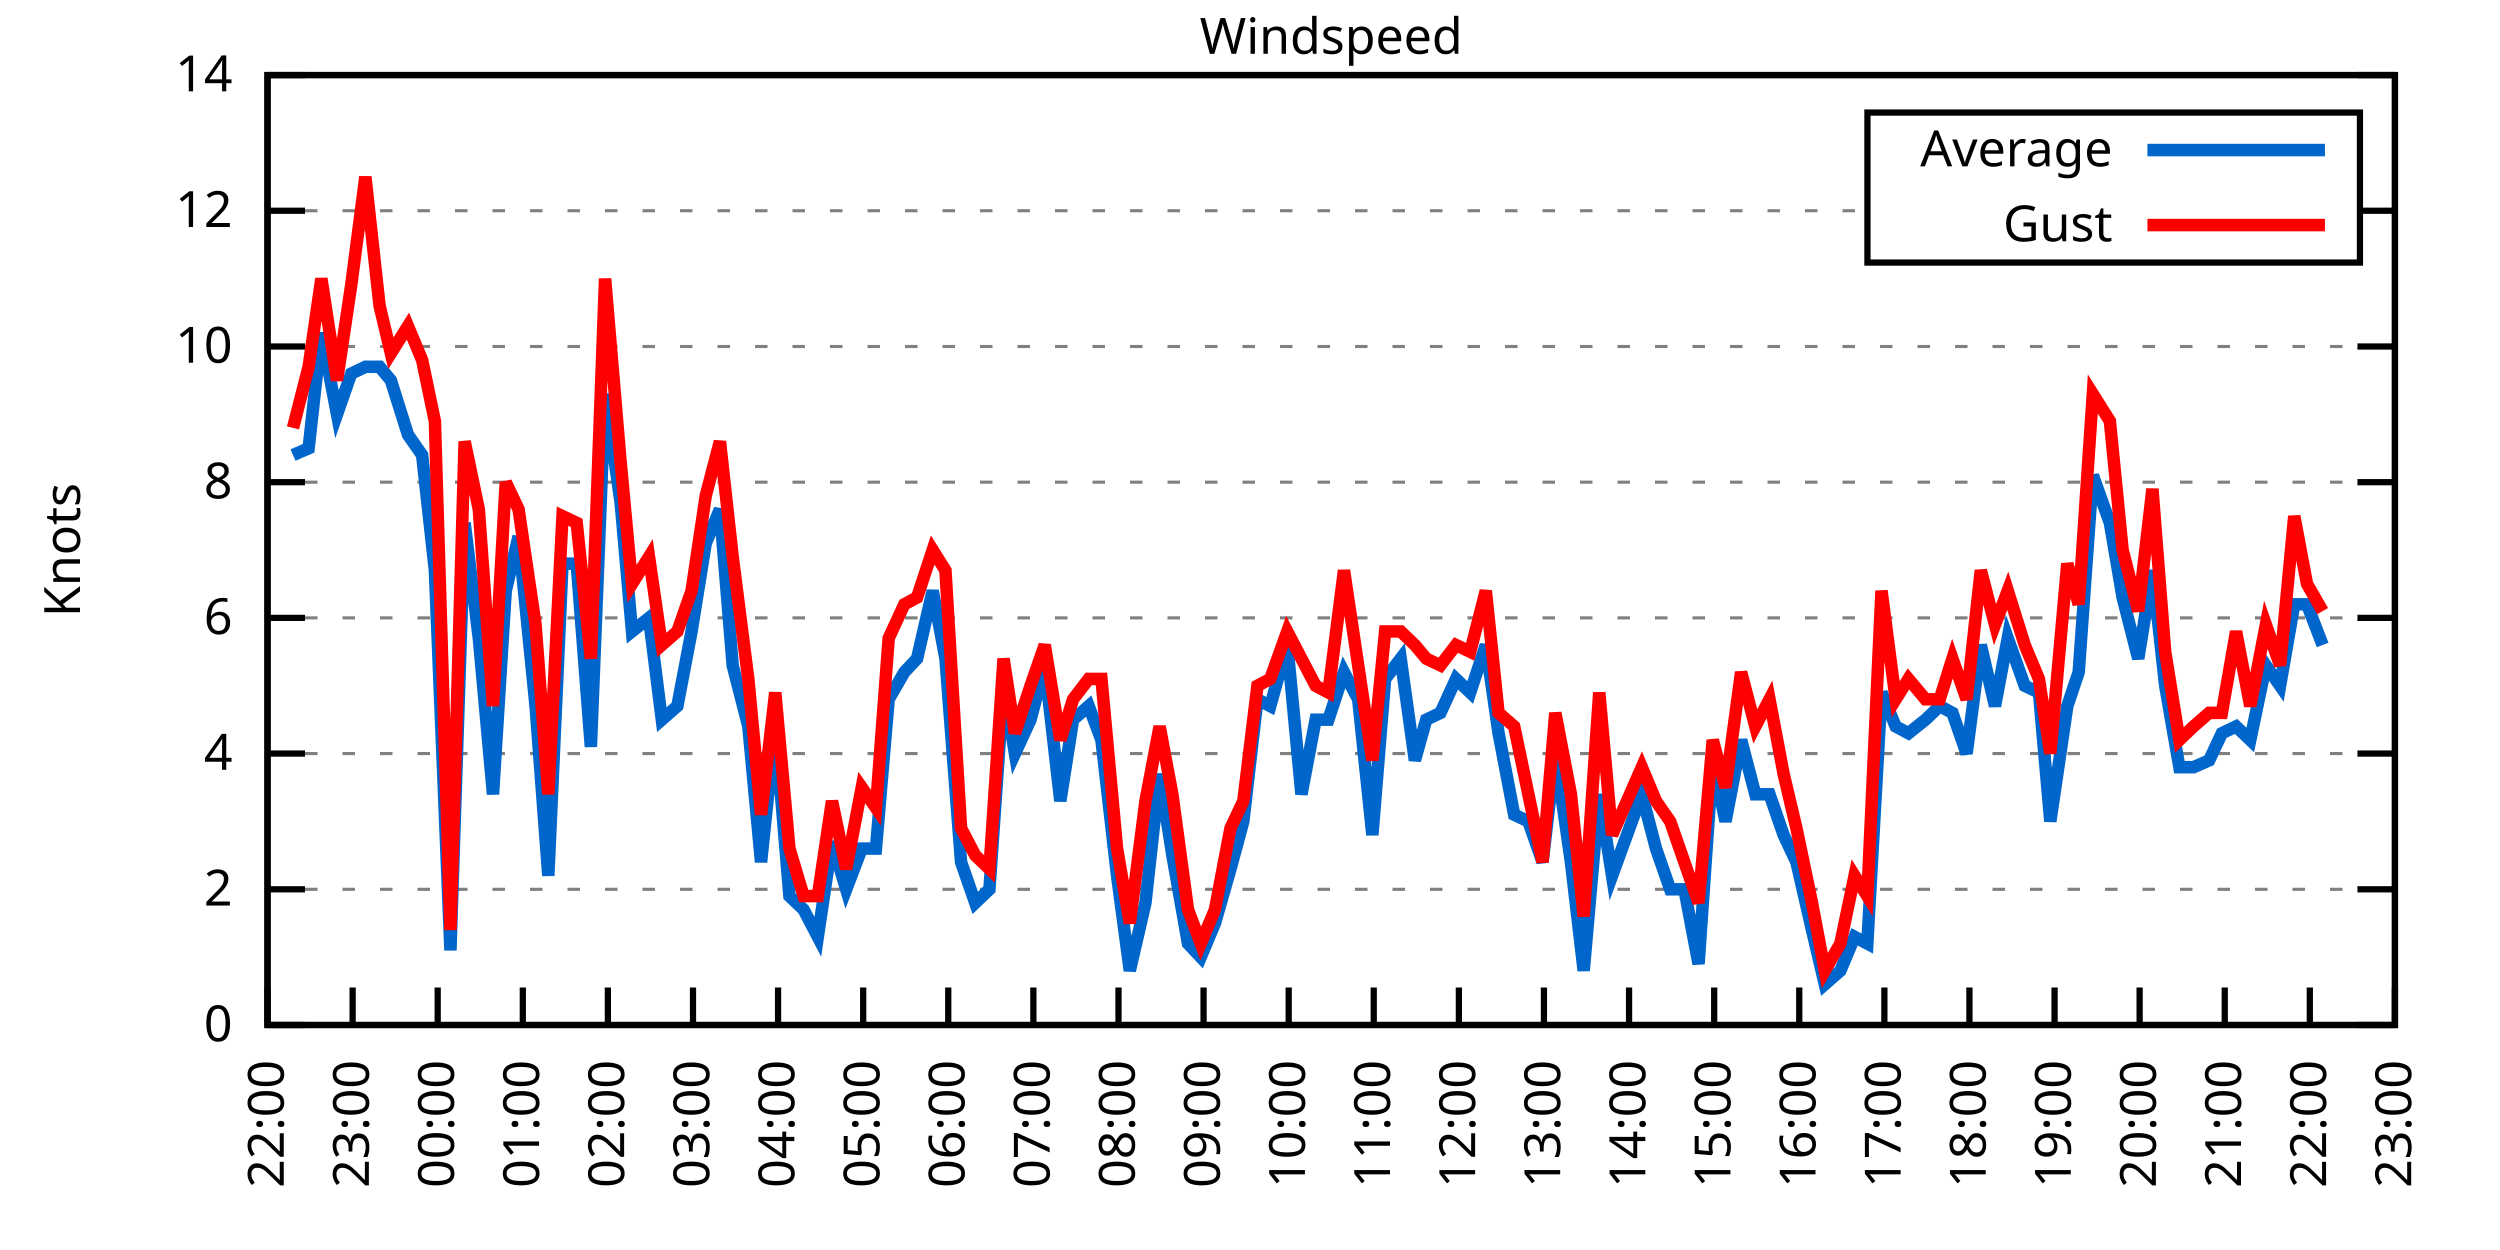
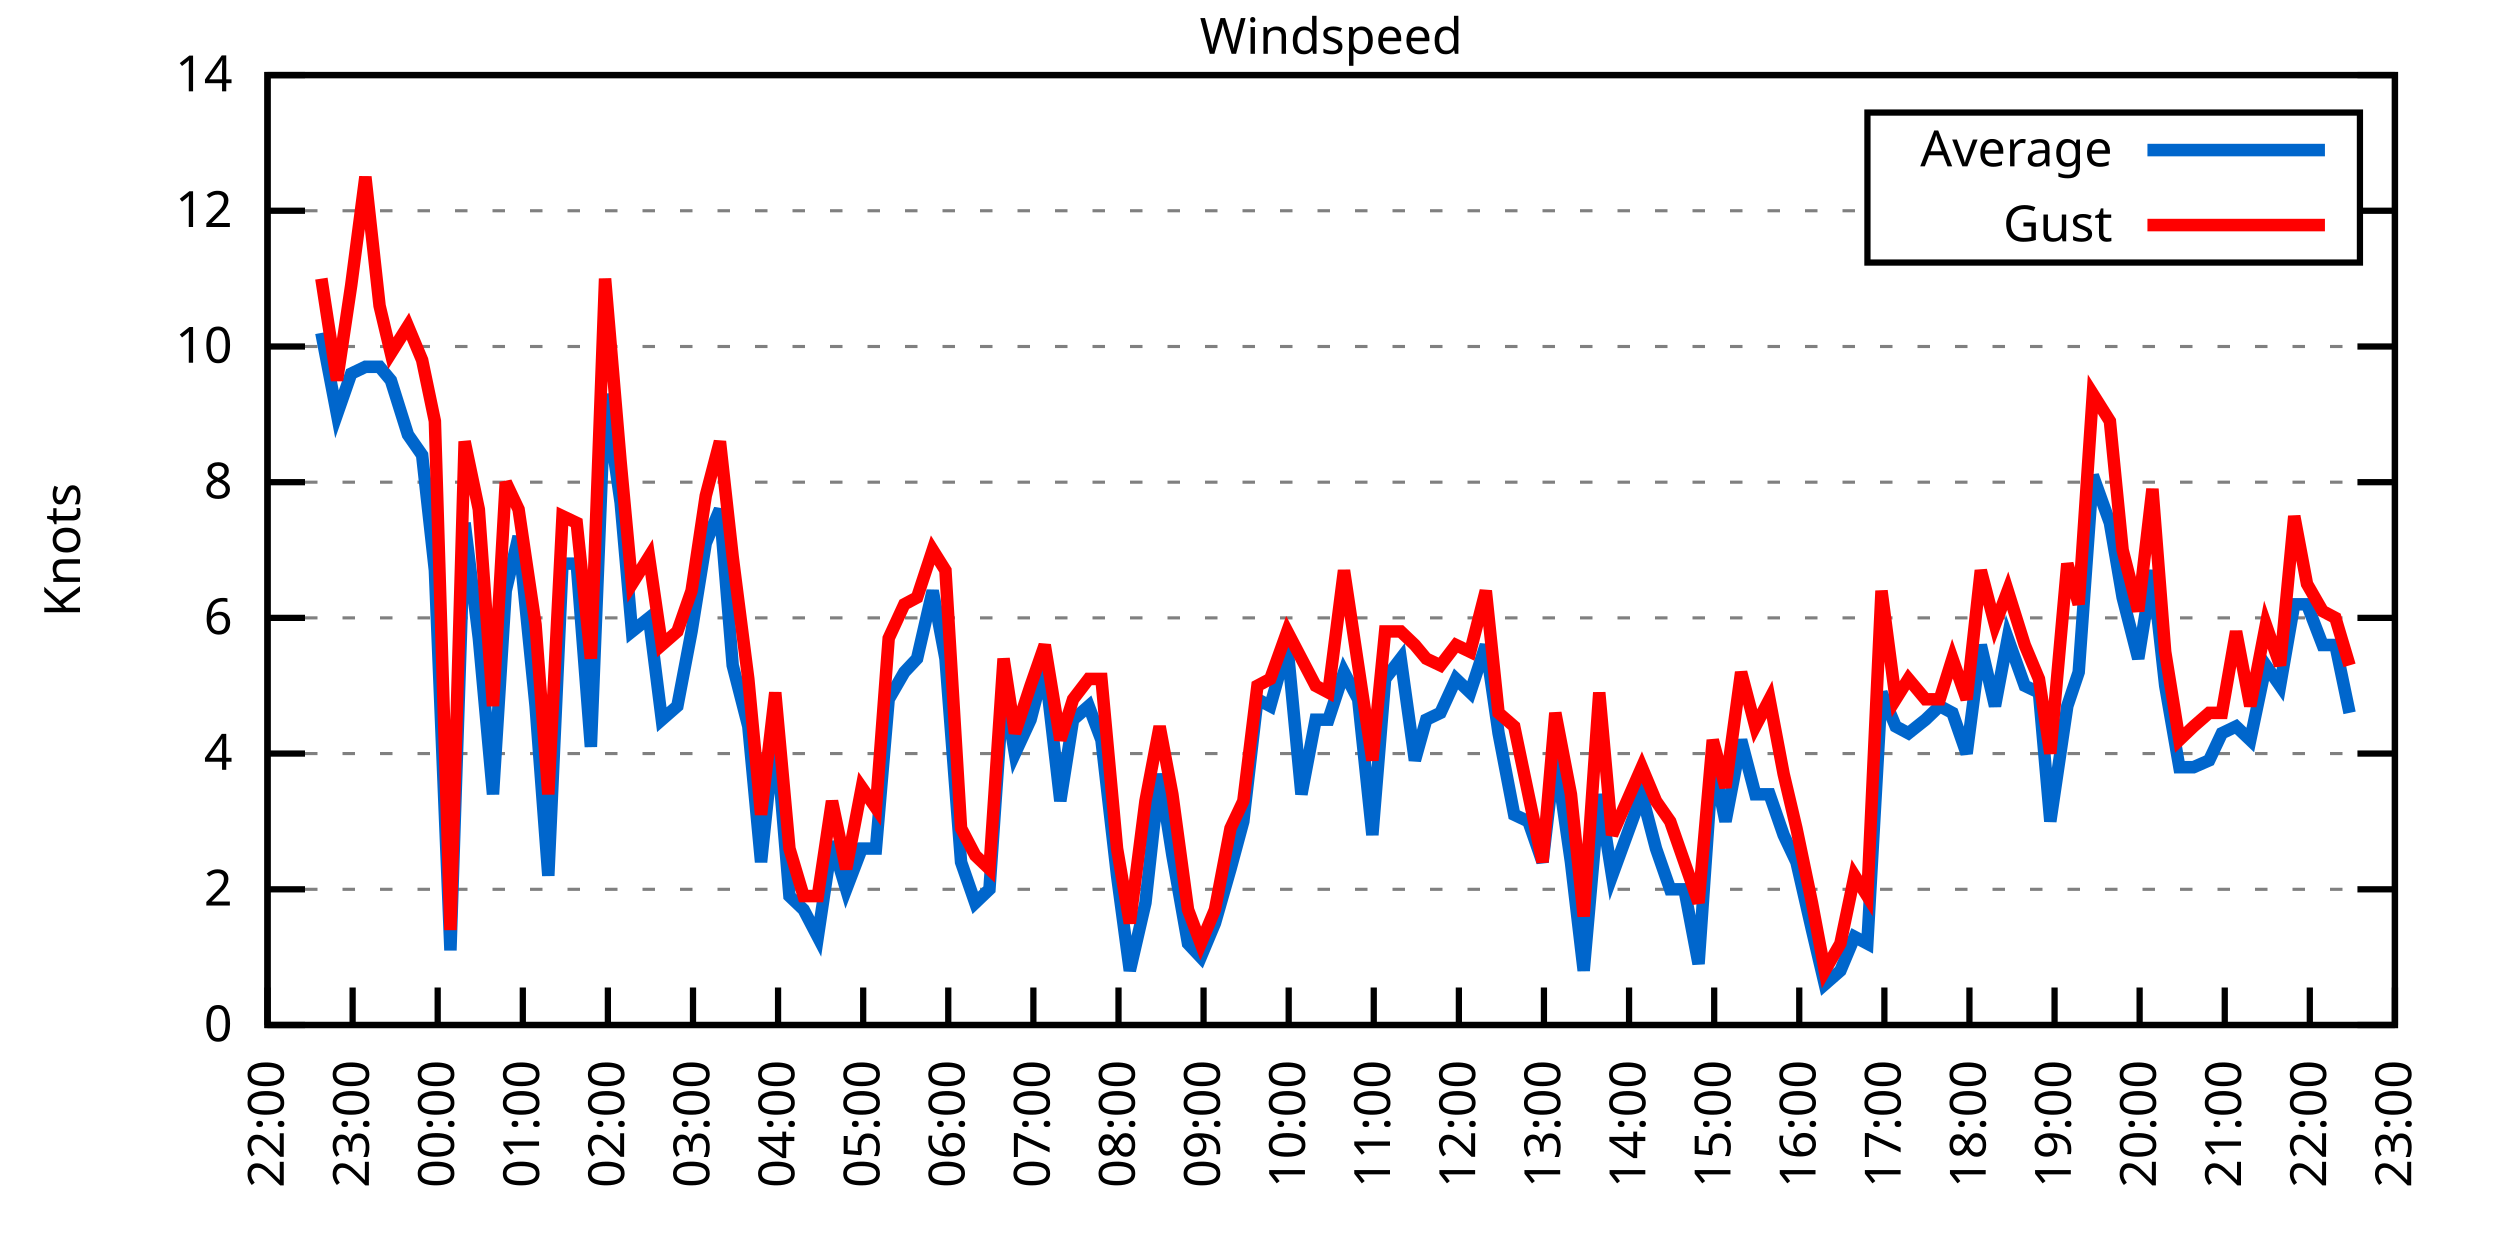
<svg xmlns="http://www.w3.org/2000/svg" xmlns:xlink="http://www.w3.org/1999/xlink" width="400" height="200" viewBox="0 0 400 200">
  <g id="gnuplot_canvas">
    <rect x="0" y="0" width="400" height="200" fill="none" />
    <defs>
      <circle id="gpDot" r="0.5" stroke-width="0.5" stroke="currentColor" />
      <path id="gpPt0" stroke-width="0.333" stroke="currentColor" d="M-1,0 h2 M0,-1 v2" />
      <path id="gpPt1" stroke-width="0.333" stroke="currentColor" d="M-1,-1 L1,1 M1,-1 L-1,1" />
      <path id="gpPt2" stroke-width="0.333" stroke="currentColor" d="M-1,0 L1,0 M0,-1 L0,1 M-1,-1 L1,1 M-1,1 L1,-1" />
      <rect id="gpPt3" stroke-width="0.333" stroke="currentColor" x="-1" y="-1" width="2" height="2" />
      <rect id="gpPt4" stroke-width="0.333" stroke="currentColor" fill="currentColor" x="-1" y="-1" width="2" height="2" />
      <circle id="gpPt5" stroke-width="0.333" stroke="currentColor" cx="0" cy="0" r="1" />
      <use xlink:href="#gpPt5" id="gpPt6" fill="currentColor" stroke="none" />
      <path id="gpPt7" stroke-width="0.333" stroke="currentColor" d="M0,-1.33 L-1.33,0.67 L1.33,0.67 z" />
      <use xlink:href="#gpPt7" id="gpPt8" fill="currentColor" stroke="none" />
      <use xlink:href="#gpPt7" id="gpPt9" stroke="currentColor" transform="rotate(180)" />
      <use xlink:href="#gpPt9" id="gpPt10" fill="currentColor" stroke="none" />
      <use xlink:href="#gpPt3" id="gpPt11" stroke="currentColor" transform="rotate(45)" />
      <use xlink:href="#gpPt11" id="gpPt12" fill="currentColor" stroke="none" />
      <path id="gpPt13" stroke-width="0.333" stroke="currentColor" d="M0,1.330 L1.265,0.411 L0.782,-1.067 L-0.782,-1.076 L-1.265,0.411 z" />
      <use xlink:href="#gpPt13" id="gpPt14" fill="currentColor" stroke="none" />
      <filter id="textbox" filterUnits="objectBoundingBox" x="0" y="0" height="1" width="1">
        <feFlood flood-color="white" flood-opacity="1" result="bgnd" />
        <feComposite in="SourceGraphic" in2="bgnd" operator="atop" />
      </filter>
      <filter id="greybox" filterUnits="objectBoundingBox" x="0" y="0" height="1" width="1">
        <feFlood flood-color="lightgrey" flood-opacity="1" result="grey" />
        <feComposite in="SourceGraphic" in2="grey" operator="atop" />
      </filter>
    </defs>
    <g fill="none" color="white" stroke="currentColor" stroke-width="1.00" stroke-linecap="butt" stroke-linejoin="miter">
</g>
    <g fill="none" color="black" stroke="currentColor" stroke-width="1.00" stroke-linecap="butt" stroke-linejoin="miter">
      <g stroke="none" shape-rendering="crispEdges">
        <polygon fill="rgb(255, 255, 255)" points="42.80,164.00 383.18,164.00 383.18,12.02 42.80,12.02 " />
      </g>
    </g>
    <g fill="none" color="black" stroke="currentColor" stroke-width="1.00" stroke-linecap="butt" stroke-linejoin="miter">
</g>
    <g fill="none" color="black" stroke="black" stroke-width="0.50" stroke-linecap="butt" stroke-linejoin="miter">
</g>
    <g fill="none" color="gray" stroke="currentColor" stroke-width="0.50" stroke-linecap="butt" stroke-linejoin="miter">
      <path stroke="gray" stroke-dasharray="2,4" class="gridline" d="M42.80,164.00 L383.19,164.00  " />
    </g>
    <g fill="none" color="gray" stroke="gray" stroke-width="1.00" stroke-linecap="butt" stroke-linejoin="miter">
</g>
    <g fill="none" color="black" stroke="currentColor" stroke-width="1.00" stroke-linecap="butt" stroke-linejoin="miter">
      <path stroke="black" d="M42.80,164.00 L48.80,164.00 M383.19,164.00 L377.19,164.00  " />
      <g transform="translate(37.20,166.60)" stroke="none" fill="black" font-family="Sans" font-size="8.00" text-anchor="end">
        <text>
          <tspan font-family="Sans"> 0</tspan>
        </text>
      </g>
    </g>
    <g fill="none" color="black" stroke="currentColor" stroke-width="1.00" stroke-linecap="butt" stroke-linejoin="miter">
</g>
    <g fill="none" color="black" stroke="black" stroke-width="0.50" stroke-linecap="butt" stroke-linejoin="miter">
</g>
    <g fill="none" color="gray" stroke="currentColor" stroke-width="0.50" stroke-linecap="butt" stroke-linejoin="miter">
      <path stroke="gray" stroke-dasharray="2,4" class="gridline" d="M42.80,142.29 L383.19,142.29  " />
    </g>
    <g fill="none" color="gray" stroke="gray" stroke-width="1.00" stroke-linecap="butt" stroke-linejoin="miter">
</g>
    <g fill="none" color="black" stroke="currentColor" stroke-width="1.00" stroke-linecap="butt" stroke-linejoin="miter">
      <path stroke="black" d="M42.80,142.29 L48.80,142.29 M383.19,142.29 L377.19,142.29  " />
      <g transform="translate(37.20,144.89)" stroke="none" fill="black" font-family="Sans" font-size="8.00" text-anchor="end">
        <text>
          <tspan font-family="Sans"> 2</tspan>
        </text>
      </g>
    </g>
    <g fill="none" color="black" stroke="currentColor" stroke-width="1.00" stroke-linecap="butt" stroke-linejoin="miter">
</g>
    <g fill="none" color="black" stroke="black" stroke-width="0.50" stroke-linecap="butt" stroke-linejoin="miter">
</g>
    <g fill="none" color="gray" stroke="currentColor" stroke-width="0.50" stroke-linecap="butt" stroke-linejoin="miter">
      <path stroke="gray" stroke-dasharray="2,4" class="gridline" d="M42.80,120.57 L383.19,120.57  " />
    </g>
    <g fill="none" color="gray" stroke="gray" stroke-width="1.00" stroke-linecap="butt" stroke-linejoin="miter">
</g>
    <g fill="none" color="black" stroke="currentColor" stroke-width="1.00" stroke-linecap="butt" stroke-linejoin="miter">
      <path stroke="black" d="M42.80,120.57 L48.80,120.57 M383.19,120.57 L377.19,120.57  " />
      <g transform="translate(37.20,123.17)" stroke="none" fill="black" font-family="Sans" font-size="8.00" text-anchor="end">
        <text>
          <tspan font-family="Sans"> 4</tspan>
        </text>
      </g>
    </g>
    <g fill="none" color="black" stroke="currentColor" stroke-width="1.00" stroke-linecap="butt" stroke-linejoin="miter">
</g>
    <g fill="none" color="black" stroke="black" stroke-width="0.50" stroke-linecap="butt" stroke-linejoin="miter">
</g>
    <g fill="none" color="gray" stroke="currentColor" stroke-width="0.50" stroke-linecap="butt" stroke-linejoin="miter">
      <path stroke="gray" stroke-dasharray="2,4" class="gridline" d="M42.80,98.86 L383.19,98.86  " />
    </g>
    <g fill="none" color="gray" stroke="gray" stroke-width="1.00" stroke-linecap="butt" stroke-linejoin="miter">
</g>
    <g fill="none" color="black" stroke="currentColor" stroke-width="1.00" stroke-linecap="butt" stroke-linejoin="miter">
      <path stroke="black" d="M42.80,98.86 L48.80,98.86 M383.19,98.86 L377.19,98.86  " />
      <g transform="translate(37.20,101.46)" stroke="none" fill="black" font-family="Sans" font-size="8.00" text-anchor="end">
        <text>
          <tspan font-family="Sans"> 6</tspan>
        </text>
      </g>
    </g>
    <g fill="none" color="black" stroke="currentColor" stroke-width="1.00" stroke-linecap="butt" stroke-linejoin="miter">
</g>
    <g fill="none" color="black" stroke="black" stroke-width="0.50" stroke-linecap="butt" stroke-linejoin="miter">
</g>
    <g fill="none" color="gray" stroke="currentColor" stroke-width="0.50" stroke-linecap="butt" stroke-linejoin="miter">
      <path stroke="gray" stroke-dasharray="2,4" class="gridline" d="M42.80,77.15 L383.19,77.15  " />
    </g>
    <g fill="none" color="gray" stroke="gray" stroke-width="1.00" stroke-linecap="butt" stroke-linejoin="miter">
</g>
    <g fill="none" color="black" stroke="currentColor" stroke-width="1.00" stroke-linecap="butt" stroke-linejoin="miter">
      <path stroke="black" d="M42.80,77.15 L48.80,77.15 M383.19,77.15 L377.19,77.15  " />
      <g transform="translate(37.20,79.75)" stroke="none" fill="black" font-family="Sans" font-size="8.00" text-anchor="end">
        <text>
          <tspan font-family="Sans"> 8</tspan>
        </text>
      </g>
    </g>
    <g fill="none" color="black" stroke="currentColor" stroke-width="1.00" stroke-linecap="butt" stroke-linejoin="miter">
</g>
    <g fill="none" color="black" stroke="black" stroke-width="0.50" stroke-linecap="butt" stroke-linejoin="miter">
</g>
    <g fill="none" color="gray" stroke="currentColor" stroke-width="0.50" stroke-linecap="butt" stroke-linejoin="miter">
      <path stroke="gray" stroke-dasharray="2,4" class="gridline" d="M42.80,55.44 L383.19,55.44  " />
    </g>
    <g fill="none" color="gray" stroke="gray" stroke-width="1.00" stroke-linecap="butt" stroke-linejoin="miter">
</g>
    <g fill="none" color="black" stroke="currentColor" stroke-width="1.00" stroke-linecap="butt" stroke-linejoin="miter">
      <path stroke="black" d="M42.80,55.44 L48.80,55.44 M383.19,55.44 L377.19,55.44  " />
      <g transform="translate(37.20,58.04)" stroke="none" fill="black" font-family="Sans" font-size="8.00" text-anchor="end">
        <text>
          <tspan font-family="Sans"> 10</tspan>
        </text>
      </g>
    </g>
    <g fill="none" color="black" stroke="currentColor" stroke-width="1.00" stroke-linecap="butt" stroke-linejoin="miter">
</g>
    <g fill="none" color="black" stroke="black" stroke-width="0.50" stroke-linecap="butt" stroke-linejoin="miter">
</g>
    <g fill="none" color="gray" stroke="currentColor" stroke-width="0.50" stroke-linecap="butt" stroke-linejoin="miter">
      <path stroke="gray" stroke-dasharray="2,4" class="gridline" d="M42.80,33.72 L298.79,33.72 M377.59,33.72 L383.19,33.72  " />
    </g>
    <g fill="none" color="gray" stroke="gray" stroke-width="1.00" stroke-linecap="butt" stroke-linejoin="miter">
</g>
    <g fill="none" color="black" stroke="currentColor" stroke-width="1.00" stroke-linecap="butt" stroke-linejoin="miter">
      <path stroke="black" d="M42.80,33.72 L48.80,33.72 M383.19,33.72 L377.19,33.72  " />
      <g transform="translate(37.20,36.32)" stroke="none" fill="black" font-family="Sans" font-size="8.00" text-anchor="end">
        <text>
          <tspan font-family="Sans"> 12</tspan>
        </text>
      </g>
    </g>
    <g fill="none" color="black" stroke="currentColor" stroke-width="1.00" stroke-linecap="butt" stroke-linejoin="miter">
</g>
    <g fill="none" color="black" stroke="black" stroke-width="0.50" stroke-linecap="butt" stroke-linejoin="miter">
</g>
    <g fill="none" color="gray" stroke="currentColor" stroke-width="0.50" stroke-linecap="butt" stroke-linejoin="miter">
      <path stroke="gray" stroke-dasharray="2,4" class="gridline" d="M42.80,12.01 L383.19,12.01  " />
    </g>
    <g fill="none" color="gray" stroke="gray" stroke-width="1.00" stroke-linecap="butt" stroke-linejoin="miter">
</g>
    <g fill="none" color="black" stroke="currentColor" stroke-width="1.00" stroke-linecap="butt" stroke-linejoin="miter">
      <path stroke="black" d="M42.80,12.01 L48.80,12.01 M383.19,12.01 L377.19,12.01  " />
      <g transform="translate(37.20,14.61)" stroke="none" fill="black" font-family="Sans" font-size="8.00" text-anchor="end">
        <text>
          <tspan font-family="Sans"> 14</tspan>
        </text>
      </g>
    </g>
    <g fill="none" color="black" stroke="currentColor" stroke-width="1.00" stroke-linecap="butt" stroke-linejoin="miter">
      <path stroke="black" d="M42.80,164.00 L42.80,158.00  " />
      <g transform="translate(45.40,169.60) rotate(270.00)" stroke="none" fill="black" font-family="Sans" font-size="8.00" text-anchor="end">
        <text>
          <tspan font-family="Sans">22:00</tspan>
        </text>
      </g>
    </g>
    <g fill="none" color="black" stroke="currentColor" stroke-width="1.00" stroke-linecap="butt" stroke-linejoin="miter">
      <path stroke="black" d="M56.42,164.00 L56.42,158.00  " />
      <g transform="translate(59.02,169.60) rotate(270.00)" stroke="none" fill="black" font-family="Sans" font-size="8.00" text-anchor="end">
        <text>
          <tspan font-family="Sans">23:00</tspan>
        </text>
      </g>
    </g>
    <g fill="none" color="black" stroke="currentColor" stroke-width="1.00" stroke-linecap="butt" stroke-linejoin="miter">
      <path stroke="black" d="M70.03,164.00 L70.03,158.00  " />
      <g transform="translate(72.63,169.60) rotate(270.00)" stroke="none" fill="black" font-family="Sans" font-size="8.00" text-anchor="end">
        <text>
          <tspan font-family="Sans">00:00</tspan>
        </text>
      </g>
    </g>
    <g fill="none" color="black" stroke="currentColor" stroke-width="1.00" stroke-linecap="butt" stroke-linejoin="miter">
      <path stroke="black" d="M83.65,164.00 L83.65,158.00  " />
      <g transform="translate(86.25,169.60) rotate(270.00)" stroke="none" fill="black" font-family="Sans" font-size="8.00" text-anchor="end">
        <text>
          <tspan font-family="Sans">01:00</tspan>
        </text>
      </g>
    </g>
    <g fill="none" color="black" stroke="currentColor" stroke-width="1.00" stroke-linecap="butt" stroke-linejoin="miter">
      <path stroke="black" d="M97.26,164.00 L97.26,158.00  " />
      <g transform="translate(99.86,169.60) rotate(270.00)" stroke="none" fill="black" font-family="Sans" font-size="8.00" text-anchor="end">
        <text>
          <tspan font-family="Sans">02:00</tspan>
        </text>
      </g>
    </g>
    <g fill="none" color="black" stroke="currentColor" stroke-width="1.00" stroke-linecap="butt" stroke-linejoin="miter">
      <path stroke="black" d="M110.88,164.00 L110.88,158.00  " />
      <g transform="translate(113.48,169.60) rotate(270.00)" stroke="none" fill="black" font-family="Sans" font-size="8.00" text-anchor="end">
        <text>
          <tspan font-family="Sans">03:00</tspan>
        </text>
      </g>
    </g>
    <g fill="none" color="black" stroke="currentColor" stroke-width="1.00" stroke-linecap="butt" stroke-linejoin="miter">
      <path stroke="black" d="M124.49,164.00 L124.49,158.00  " />
      <g transform="translate(127.09,169.60) rotate(270.00)" stroke="none" fill="black" font-family="Sans" font-size="8.00" text-anchor="end">
        <text>
          <tspan font-family="Sans">04:00</tspan>
        </text>
      </g>
    </g>
    <g fill="none" color="black" stroke="currentColor" stroke-width="1.00" stroke-linecap="butt" stroke-linejoin="miter">
      <path stroke="black" d="M138.11,164.00 L138.11,158.00  " />
      <g transform="translate(140.71,169.60) rotate(270.00)" stroke="none" fill="black" font-family="Sans" font-size="8.00" text-anchor="end">
        <text>
          <tspan font-family="Sans">05:00</tspan>
        </text>
      </g>
    </g>
    <g fill="none" color="black" stroke="currentColor" stroke-width="1.00" stroke-linecap="butt" stroke-linejoin="miter">
      <path stroke="black" d="M151.72,164.00 L151.72,158.00  " />
      <g transform="translate(154.32,169.60) rotate(270.00)" stroke="none" fill="black" font-family="Sans" font-size="8.00" text-anchor="end">
        <text>
          <tspan font-family="Sans">06:00</tspan>
        </text>
      </g>
    </g>
    <g fill="none" color="black" stroke="currentColor" stroke-width="1.00" stroke-linecap="butt" stroke-linejoin="miter">
      <path stroke="black" d="M165.34,164.00 L165.34,158.00  " />
      <g transform="translate(167.94,169.60) rotate(270.00)" stroke="none" fill="black" font-family="Sans" font-size="8.00" text-anchor="end">
        <text>
          <tspan font-family="Sans">07:00</tspan>
        </text>
      </g>
    </g>
    <g fill="none" color="black" stroke="currentColor" stroke-width="1.00" stroke-linecap="butt" stroke-linejoin="miter">
      <path stroke="black" d="M178.96,164.00 L178.96,158.00  " />
      <g transform="translate(181.56,169.60) rotate(270.00)" stroke="none" fill="black" font-family="Sans" font-size="8.00" text-anchor="end">
        <text>
          <tspan font-family="Sans">08:00</tspan>
        </text>
      </g>
    </g>
    <g fill="none" color="black" stroke="currentColor" stroke-width="1.00" stroke-linecap="butt" stroke-linejoin="miter">
      <path stroke="black" d="M192.57,164.00 L192.57,158.00  " />
      <g transform="translate(195.17,169.60) rotate(270.00)" stroke="none" fill="black" font-family="Sans" font-size="8.00" text-anchor="end">
        <text>
          <tspan font-family="Sans">09:00</tspan>
        </text>
      </g>
    </g>
    <g fill="none" color="black" stroke="currentColor" stroke-width="1.00" stroke-linecap="butt" stroke-linejoin="miter">
      <path stroke="black" d="M206.19,164.00 L206.19,158.00  " />
      <g transform="translate(208.79,169.60) rotate(270.00)" stroke="none" fill="black" font-family="Sans" font-size="8.00" text-anchor="end">
        <text>
          <tspan font-family="Sans">10:00</tspan>
        </text>
      </g>
    </g>
    <g fill="none" color="black" stroke="currentColor" stroke-width="1.00" stroke-linecap="butt" stroke-linejoin="miter">
      <path stroke="black" d="M219.80,164.00 L219.80,158.00  " />
      <g transform="translate(222.40,169.60) rotate(270.00)" stroke="none" fill="black" font-family="Sans" font-size="8.00" text-anchor="end">
        <text>
          <tspan font-family="Sans">11:00</tspan>
        </text>
      </g>
    </g>
    <g fill="none" color="black" stroke="currentColor" stroke-width="1.00" stroke-linecap="butt" stroke-linejoin="miter">
      <path stroke="black" d="M233.42,164.00 L233.42,158.00  " />
      <g transform="translate(236.02,169.60) rotate(270.00)" stroke="none" fill="black" font-family="Sans" font-size="8.00" text-anchor="end">
        <text>
          <tspan font-family="Sans">12:00</tspan>
        </text>
      </g>
    </g>
    <g fill="none" color="black" stroke="currentColor" stroke-width="1.00" stroke-linecap="butt" stroke-linejoin="miter">
      <path stroke="black" d="M247.03,164.00 L247.03,158.00  " />
      <g transform="translate(249.63,169.60) rotate(270.00)" stroke="none" fill="black" font-family="Sans" font-size="8.00" text-anchor="end">
        <text>
          <tspan font-family="Sans">13:00</tspan>
        </text>
      </g>
    </g>
    <g fill="none" color="black" stroke="currentColor" stroke-width="1.00" stroke-linecap="butt" stroke-linejoin="miter">
      <path stroke="black" d="M260.65,164.00 L260.65,158.00  " />
      <g transform="translate(263.25,169.60) rotate(270.00)" stroke="none" fill="black" font-family="Sans" font-size="8.00" text-anchor="end">
        <text>
          <tspan font-family="Sans">14:00</tspan>
        </text>
      </g>
    </g>
    <g fill="none" color="black" stroke="currentColor" stroke-width="1.00" stroke-linecap="butt" stroke-linejoin="miter">
      <path stroke="black" d="M274.27,164.00 L274.27,158.00  " />
      <g transform="translate(276.87,169.60) rotate(270.00)" stroke="none" fill="black" font-family="Sans" font-size="8.00" text-anchor="end">
        <text>
          <tspan font-family="Sans">15:00</tspan>
        </text>
      </g>
    </g>
    <g fill="none" color="black" stroke="currentColor" stroke-width="1.00" stroke-linecap="butt" stroke-linejoin="miter">
      <path stroke="black" d="M287.88,164.00 L287.88,158.00  " />
      <g transform="translate(290.48,169.60) rotate(270.00)" stroke="none" fill="black" font-family="Sans" font-size="8.00" text-anchor="end">
        <text>
          <tspan font-family="Sans">16:00</tspan>
        </text>
      </g>
    </g>
    <g fill="none" color="black" stroke="currentColor" stroke-width="1.00" stroke-linecap="butt" stroke-linejoin="miter">
      <path stroke="black" d="M301.50,164.00 L301.50,158.00  " />
      <g transform="translate(304.10,169.60) rotate(270.00)" stroke="none" fill="black" font-family="Sans" font-size="8.00" text-anchor="end">
        <text>
          <tspan font-family="Sans">17:00</tspan>
        </text>
      </g>
    </g>
    <g fill="none" color="black" stroke="currentColor" stroke-width="1.00" stroke-linecap="butt" stroke-linejoin="miter">
      <path stroke="black" d="M315.11,164.00 L315.11,158.00  " />
      <g transform="translate(317.71,169.60) rotate(270.00)" stroke="none" fill="black" font-family="Sans" font-size="8.00" text-anchor="end">
        <text>
          <tspan font-family="Sans">18:00</tspan>
        </text>
      </g>
    </g>
    <g fill="none" color="black" stroke="currentColor" stroke-width="1.00" stroke-linecap="butt" stroke-linejoin="miter">
      <path stroke="black" d="M328.73,164.00 L328.73,158.00  " />
      <g transform="translate(331.33,169.60) rotate(270.00)" stroke="none" fill="black" font-family="Sans" font-size="8.00" text-anchor="end">
        <text>
          <tspan font-family="Sans">19:00</tspan>
        </text>
      </g>
    </g>
    <g fill="none" color="black" stroke="currentColor" stroke-width="1.00" stroke-linecap="butt" stroke-linejoin="miter">
      <path stroke="black" d="M342.34,164.00 L342.34,158.00  " />
      <g transform="translate(344.94,169.60) rotate(270.00)" stroke="none" fill="black" font-family="Sans" font-size="8.00" text-anchor="end">
        <text>
          <tspan font-family="Sans">20:00</tspan>
        </text>
      </g>
    </g>
    <g fill="none" color="black" stroke="currentColor" stroke-width="1.00" stroke-linecap="butt" stroke-linejoin="miter">
      <path stroke="black" d="M355.96,164.00 L355.96,158.00  " />
      <g transform="translate(358.56,169.60) rotate(270.00)" stroke="none" fill="black" font-family="Sans" font-size="8.00" text-anchor="end">
        <text>
          <tspan font-family="Sans">21:00</tspan>
        </text>
      </g>
    </g>
    <g fill="none" color="black" stroke="currentColor" stroke-width="1.00" stroke-linecap="butt" stroke-linejoin="miter">
      <path stroke="black" d="M369.57,164.00 L369.57,158.00  " />
      <g transform="translate(372.17,169.60) rotate(270.00)" stroke="none" fill="black" font-family="Sans" font-size="8.00" text-anchor="end">
        <text>
          <tspan font-family="Sans">22:00</tspan>
        </text>
      </g>
    </g>
    <g fill="none" color="black" stroke="currentColor" stroke-width="1.00" stroke-linecap="butt" stroke-linejoin="miter">
      <path stroke="black" d="M383.19,164.00 L383.19,158.00  " />
      <g transform="translate(385.79,169.60) rotate(270.00)" stroke="none" fill="black" font-family="Sans" font-size="8.00" text-anchor="end">
        <text>
          <tspan font-family="Sans">23:00</tspan>
        </text>
      </g>
    </g>
    <g fill="none" color="black" stroke="currentColor" stroke-width="1.00" stroke-linecap="butt" stroke-linejoin="miter">
</g>
    <g fill="none" color="black" stroke="currentColor" stroke-width="1.00" stroke-linecap="butt" stroke-linejoin="miter">
      <path stroke="black" d="M42.80,12.01 L42.80,164.00 L383.19,164.00 L383.19,12.01 L42.80,12.01 Z  " />
    </g>
    <g fill="none" color="black" stroke="currentColor" stroke-width="1.00" stroke-linecap="butt" stroke-linejoin="miter">
</g>
    <g fill="none" color="black" stroke="currentColor" stroke-width="1.00" stroke-linecap="butt" stroke-linejoin="miter">
      <path stroke="black" d="M298.79,42.01 L298.79,18.01 L377.59,18.01 L377.59,42.01 L298.79,42.01 Z  " />
    </g>
    <g id="Windspeed_plot_1">
      <g fill="none" color="white" stroke="black" stroke-width="2.00" stroke-linecap="butt" stroke-linejoin="miter">
</g>
      <g fill="none" color="black" stroke="currentColor" stroke-width="2.00" stroke-linecap="butt" stroke-linejoin="miter">
        <g transform="translate(337.99,26.61)" stroke="none" fill="black" font-family="Sans" font-size="8.00" text-anchor="end">
          <text>
            <tspan font-family="Sans">Average</tspan>
          </text>
        </g>
      </g>
      <g fill="none" color="black" stroke="currentColor" stroke-width="2.00" stroke-linecap="butt" stroke-linejoin="miter">
-         <path stroke="rgb(  0, 102, 204)" d="M343.59,24.01 L371.99,24.01 M46.88,72.81 L49.38,71.72 L51.42,53.26 L53.92,66.29 L56.19,59.78 L58.46,58.69   L60.73,58.69 L62.54,60.86 L65.27,69.55 L67.54,72.81 L69.58,91.26 L72.07,152.06 L74.34,83.66 L76.61,102.12   L78.88,127.09 L80.92,94.52 L82.97,85.83 L85.69,112.97 L87.73,140.12 L90.00,90.18 L92.27,90.18 L94.54,119.49   L96.81,63.04 L99.30,80.41 L101.12,101.03 L103.84,98.86 L105.89,115.15 L108.38,112.97 L110.65,101.03 L112.92,86.92   L115.19,81.49 L117.23,106.46 L119.73,116.23 L121.77,137.94 L124.04,116.23 L126.31,143.37 L128.58,145.54 L130.85,149.89   L133.12,134.69 L135.39,142.29 L137.88,135.77 L140.15,135.77 L142.19,111.89 L144.69,107.55 L146.73,105.38 L149.23,94.52   L151.27,105.38 L153.77,137.94 L156.04,144.46 L158.31,142.29 L160.57,109.72 L162.39,120.57 L164.89,115.15 L167.16,106.46   L169.65,128.17 L171.69,115.15 L174.19,112.97 L176.23,118.40 L178.73,140.12 L180.77,155.31 L183.27,144.46 L185.54,123.83   L187.58,136.86 L190.08,150.97 L192.12,153.14 L194.39,147.72 L196.88,139.03 L198.93,131.43 L201.19,111.89 L203.24,112.97   L205.96,103.20 L208.23,127.09 L210.50,115.15 L212.54,115.15 L215.04,107.55 L217.31,111.89 L219.58,133.60 L221.62,108.63   L224.11,105.38 L226.38,121.66 L228.20,115.15 L230.47,114.06 L232.96,108.63 L235.23,110.80 L237.73,103.20 L239.77,117.32   L242.27,130.35 L244.54,131.43 L246.81,137.94 L248.85,120.57 L251.35,137.94 L253.39,155.31 L255.88,127.09 L257.93,140.12   L262.69,127.09 L264.96,135.77 L267.23,142.29 L269.50,142.29 L271.77,154.23 L274.04,121.66 L276.08,131.43 L278.58,118.40   L280.85,127.09 L283.12,127.09 L285.38,133.60 L287.43,137.94 L289.92,148.80 L291.97,157.49 L294.46,155.31 L296.73,149.89   L298.77,150.97 L301.04,110.80 L303.31,116.23 L305.35,117.32 L308.08,115.15 L310.35,112.97 L312.39,114.06 L314.66,120.57   L316.93,103.20 L319.20,112.97 L321.24,102.12 L323.96,109.72 L326.23,110.80 L328.05,131.43 L330.77,112.97 L332.59,107.55   L334.85,76.06 L337.58,83.66 L339.62,95.60 L342.12,105.38 L344.39,91.26 L346.43,109.72 L348.70,122.75 L350.97,122.75   L353.46,121.66 L355.50,117.32 L357.77,116.23 L360.04,118.40 L362.54,106.46 L364.81,109.72 L367.08,96.69 L369.12,96.69   L371.62,103.20  " />
+         <path stroke="rgb(  0, 102, 204)" d="M343.59,24.01 L371.99,24.01 M51.42,53.26 L53.92,66.29 L56.19,59.78 L58.46,58.69 L60.73,58.69 L62.54,60.86   L65.27,69.55 L67.54,72.81 L69.58,91.26 L72.07,152.06 L74.34,83.66 L76.61,102.12 L78.88,127.09 L80.92,94.52   L82.97,85.83 L85.69,112.97 L87.73,140.12 L90.00,90.18 L92.27,90.18 L94.54,119.49 L96.81,63.04 L99.30,80.41   L101.12,101.03 L103.84,98.86 L105.89,115.15 L108.38,112.97 L110.65,101.03 L112.92,86.92 L115.19,81.49 L117.23,106.46   L119.73,116.23 L121.77,137.94 L124.04,116.23 L126.31,143.37 L128.58,145.54 L130.85,149.89 L133.12,134.69 L135.39,142.29   L137.88,135.77 L140.15,135.77 L142.19,111.89 L144.69,107.55 L146.73,105.38 L149.23,94.52 L151.27,105.38 L153.77,137.94   L156.04,144.46 L158.31,142.29 L160.57,109.72 L162.39,120.57 L164.89,115.15 L167.16,106.46 L169.65,128.17 L171.69,115.15   L174.19,112.97 L176.23,118.40 L178.73,140.12 L180.77,155.31 L183.27,144.46 L185.54,123.83 L187.58,136.86 L190.08,150.97   L192.12,153.14 L194.39,147.72 L196.88,139.03 L198.93,131.43 L201.19,111.89 L203.24,112.97 L205.96,103.20 L208.23,127.09   L210.50,115.15 L212.54,115.15 L215.04,107.55 L217.31,111.89 L219.58,133.60 L221.62,108.63 L224.11,105.38 L226.38,121.66   L228.20,115.15 L230.47,114.06 L232.96,108.63 L235.23,110.80 L237.73,103.20 L239.77,117.32 L242.27,130.35 L244.54,131.43   L246.81,137.94 L248.85,120.57 L251.35,137.94 L253.39,155.31 L255.88,127.09 L257.93,140.12 L262.69,127.09 L264.96,135.77   L267.23,142.29 L269.50,142.29 L271.77,154.23 L274.04,121.66 L276.08,131.43 L278.58,118.40 L280.85,127.09 L283.12,127.09   L285.38,133.60 L287.43,137.94 L289.92,148.80 L291.97,157.49 L294.46,155.31 L296.73,149.89 L298.77,150.97 L301.04,110.80   L303.31,116.23 L305.35,117.32 L308.08,115.15 L310.35,112.97 L312.39,114.06 L314.66,120.57 L316.93,103.20 L319.20,112.97   L321.24,102.12 L323.96,109.72 L326.23,110.80 L328.05,131.43 L330.77,112.97 L332.59,107.55 L334.85,76.06 L337.58,83.66   L339.62,95.60 L342.12,105.38 L344.39,91.26 L346.43,109.72 L348.70,122.75 L350.97,122.75 L353.46,121.66 L355.50,117.32   L357.77,116.23 L360.04,118.40 L362.54,106.46 L364.81,109.72 L367.08,96.69 L369.12,96.69 L371.62,103.20 L373.66,103.20   L375.93,114.06  " />
      </g>
    </g>
    <g id="Windspeed_plot_2">
      <g fill="none" color="black" stroke="currentColor" stroke-width="2.00" stroke-linecap="butt" stroke-linejoin="miter">
        <g transform="translate(337.99,38.61)" stroke="none" fill="black" font-family="Sans" font-size="8.00" text-anchor="end">
          <text>
            <tspan font-family="Sans">Gust</tspan>
          </text>
        </g>
      </g>
      <g fill="none" color="black" stroke="currentColor" stroke-width="2.00" stroke-linecap="butt" stroke-linejoin="miter">
-         <path stroke="rgb(255,   0,   0)" d="M343.59,36.01 L371.99,36.01 M46.88,68.46 L49.38,58.69 L51.42,44.58 L53.92,60.86 L56.19,45.66 L58.46,28.29   L60.73,48.92 L62.54,56.52 L65.27,52.18 L67.54,57.61 L69.58,67.38 L72.07,148.80 L74.34,70.63 L76.61,81.49   L78.88,112.97 L80.92,77.15 L82.97,81.49 L85.69,99.95 L87.73,127.09 L90.00,82.58 L92.27,83.66 L94.54,105.38   L96.81,44.58 L99.30,73.89 L101.12,93.43 L103.84,89.09 L105.89,103.20 L108.38,101.03 L110.65,94.52 L112.92,79.32   L115.19,70.63 L117.23,89.09 L119.73,108.63 L121.77,130.35 L124.04,110.80 L126.31,135.77 L128.58,143.37 L130.85,143.37   L133.12,128.17 L135.39,139.03 L137.88,126.00 L140.15,129.26 L142.19,102.12 L144.69,96.69 L146.73,95.60 L149.23,88.00   L151.27,91.26 L153.77,132.52 L156.04,136.86 L158.31,139.03 L160.57,105.38 L162.39,117.32 L164.89,109.72 L167.16,103.20   L169.65,118.40 L171.69,111.89 L174.19,108.63 L176.23,108.63 L178.73,135.77 L180.77,147.72 L183.27,128.17 L185.54,116.23   L187.58,127.09 L190.08,145.54 L192.12,150.97 L194.39,145.54 L196.88,132.52 L198.93,128.17 L201.19,109.72 L203.24,108.63   L205.96,101.03 L208.23,105.38 L210.50,109.72 L212.54,110.80 L215.04,91.26 L217.31,106.46 L219.58,121.66 L221.62,101.03   L224.11,101.03 L226.38,103.20 L228.20,105.38 L230.47,106.46 L232.96,103.20 L235.23,104.29 L237.73,94.52 L239.77,114.06   L242.27,116.23 L244.54,127.09 L246.81,137.94 L248.85,114.06 L251.35,127.09 L253.39,146.63 L255.88,110.80 L257.93,133.60   L262.69,122.75 L264.96,128.17 L267.23,131.43 L269.50,137.94 L271.77,144.46 L274.04,118.40 L276.08,126.00 L278.58,107.55   L280.85,116.23 L283.12,111.89 L285.38,123.83 L287.43,132.52 L289.92,144.46 L291.97,155.31 L294.46,150.97 L296.73,140.12   L298.77,143.37 L301.04,94.52 L303.31,111.89 L305.35,108.63 L308.08,111.89 L310.35,111.89 L312.39,105.38 L314.66,111.89   L316.93,91.26 L319.20,99.95 L321.24,94.52 L323.96,103.20 L326.23,108.63 L328.05,120.57 L330.77,90.18 L332.59,96.69   L334.85,63.04 L337.58,67.38 L339.62,88.00 L342.12,97.78 L344.39,78.23 L346.43,104.29 L348.70,118.40 L350.97,116.23   L353.46,114.06 L355.50,114.06 L357.77,101.03 L360.04,112.97 L362.54,99.95 L364.81,106.46 L367.08,82.58 L369.12,93.43   L371.62,97.78  " />
+         <path stroke="rgb(255,   0,   0)" d="M343.59,36.01 L371.99,36.01 M51.42,44.58 L53.92,60.86 L56.19,45.66 L58.46,28.29 L60.73,48.92 L62.54,56.52   L65.27,52.18 L67.54,57.61 L69.58,67.38 L72.07,148.80 L74.34,70.63 L76.61,81.49 L78.88,112.97 L80.92,77.15   L82.97,81.49 L85.69,99.95 L87.73,127.09 L90.00,82.58 L92.27,83.66 L94.54,105.38 L96.81,44.58 L99.30,73.89   L101.12,93.43 L103.84,89.09 L105.89,103.20 L108.38,101.03 L110.65,94.52 L112.92,79.32 L115.19,70.63 L117.23,89.09   L119.73,108.63 L121.77,130.35 L124.04,110.80 L126.31,135.77 L128.58,143.37 L130.85,143.37 L133.12,128.17 L135.39,139.03   L137.88,126.00 L140.15,129.26 L142.19,102.12 L144.69,96.69 L146.73,95.60 L149.23,88.00 L151.27,91.26 L153.77,132.52   L156.04,136.86 L158.31,139.03 L160.57,105.38 L162.39,117.32 L164.89,109.72 L167.16,103.20 L169.65,118.40 L171.69,111.89   L174.19,108.63 L176.23,108.63 L178.73,135.77 L180.77,147.72 L183.27,128.17 L185.54,116.23 L187.58,127.09 L190.08,145.54   L192.12,150.97 L194.39,145.54 L196.88,132.52 L198.93,128.17 L201.19,109.72 L203.24,108.63 L205.96,101.03 L208.23,105.38   L210.50,109.72 L212.54,110.80 L215.04,91.26 L217.31,106.46 L219.58,121.66 L221.62,101.03 L224.11,101.03 L226.38,103.20   L228.20,105.38 L230.47,106.46 L232.96,103.20 L235.23,104.29 L237.73,94.52 L239.77,114.06 L242.27,116.23 L244.54,127.09   L246.81,137.94 L248.85,114.06 L251.35,127.09 L253.39,146.63 L255.88,110.80 L257.93,133.60 L262.69,122.75 L264.96,128.17   L267.23,131.43 L269.50,137.94 L271.77,144.46 L274.04,118.40 L276.08,126.00 L278.58,107.55 L280.85,116.23 L283.12,111.89   L285.38,123.83 L287.43,132.52 L289.92,144.46 L291.97,155.31 L294.46,150.97 L296.73,140.12 L298.77,143.37 L301.04,94.52   L303.31,111.89 L305.35,108.63 L308.08,111.89 L310.35,111.89 L312.39,105.38 L314.66,111.89 L316.93,91.26 L319.20,99.95   L321.24,94.52 L323.96,103.20 L326.23,108.63 L328.05,120.57 L330.77,90.18 L332.59,96.69 L334.85,63.04 L337.58,67.38   L339.62,88.00 L342.12,97.78 L344.39,78.23 L346.43,104.29 L348.70,118.40 L350.97,116.23 L353.46,114.06 L355.50,114.06   L357.77,101.03 L360.04,112.97 L362.54,99.95 L364.81,106.46 L367.08,82.58 L369.12,93.43 L371.62,97.78 L373.66,98.86   L375.93,106.46  " />
      </g>
    </g>
    <g fill="none" color="black" stroke="currentColor" stroke-width="2.00" stroke-linecap="butt" stroke-linejoin="miter">
</g>
    <g fill="none" color="black" stroke="black" stroke-width="1.00" stroke-linecap="butt" stroke-linejoin="miter">
</g>
    <g fill="none" color="black" stroke="currentColor" stroke-width="1.00" stroke-linecap="butt" stroke-linejoin="miter">
      <path stroke="black" d="M42.80,12.01 L42.80,164.00 L383.19,164.00 L383.19,12.01 L42.80,12.01 Z  " />
      <g transform="translate(12.80,88.01) rotate(270.00)" stroke="none" fill="black" font-family="Sans" font-size="8.00" text-anchor="middle">
        <text>
          <tspan font-family="Sans">Knots</tspan>
        </text>
      </g>
    </g>
    <g fill="none" color="black" stroke="currentColor" stroke-width="1.00" stroke-linecap="butt" stroke-linejoin="miter">
</g>
    <g fill="none" color="black" stroke="currentColor" stroke-width="1.00" stroke-linecap="butt" stroke-linejoin="miter">
      <g transform="translate(212.99,8.61)" stroke="none" fill="black" font-family="Sans" font-size="8.00" text-anchor="middle">
        <text>
          <tspan font-family="Sans">Windspeed</tspan>
        </text>
      </g>
    </g>
    <g fill="none" color="black" stroke="currentColor" stroke-width="1.00" stroke-linecap="butt" stroke-linejoin="miter">
</g>
  </g>
</svg>
